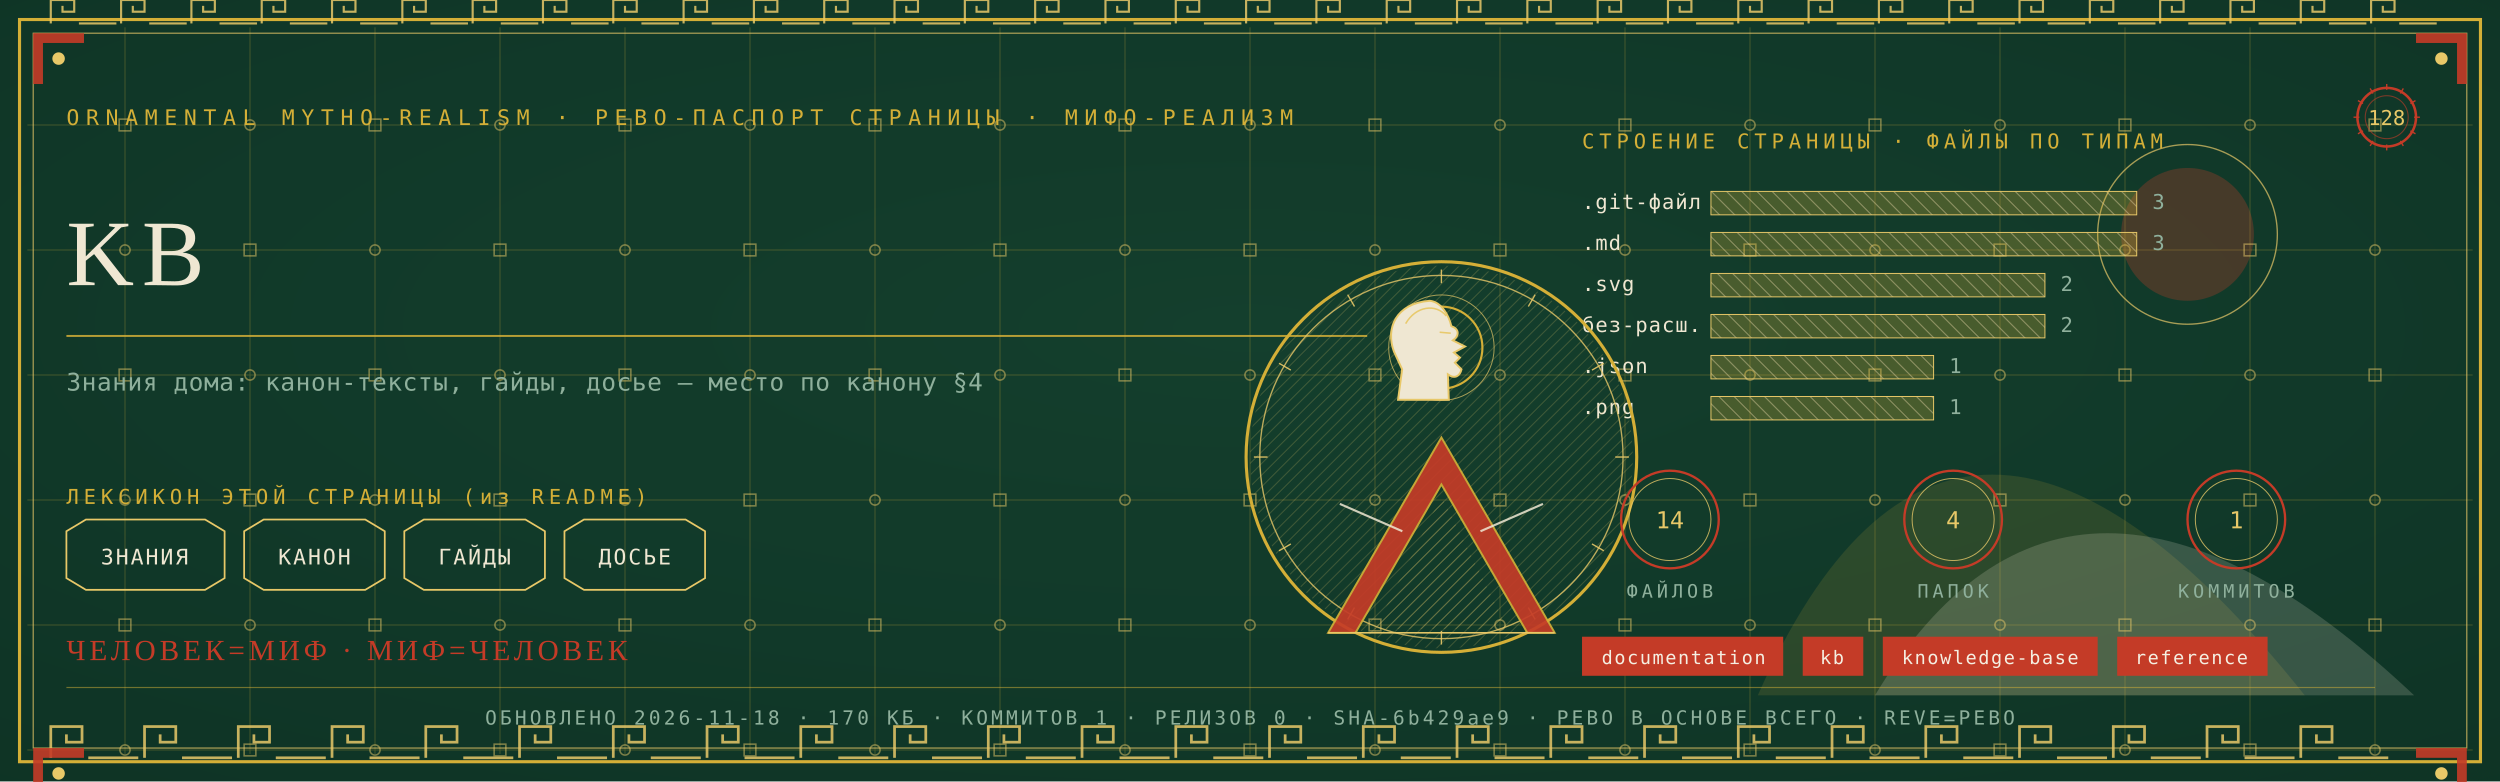
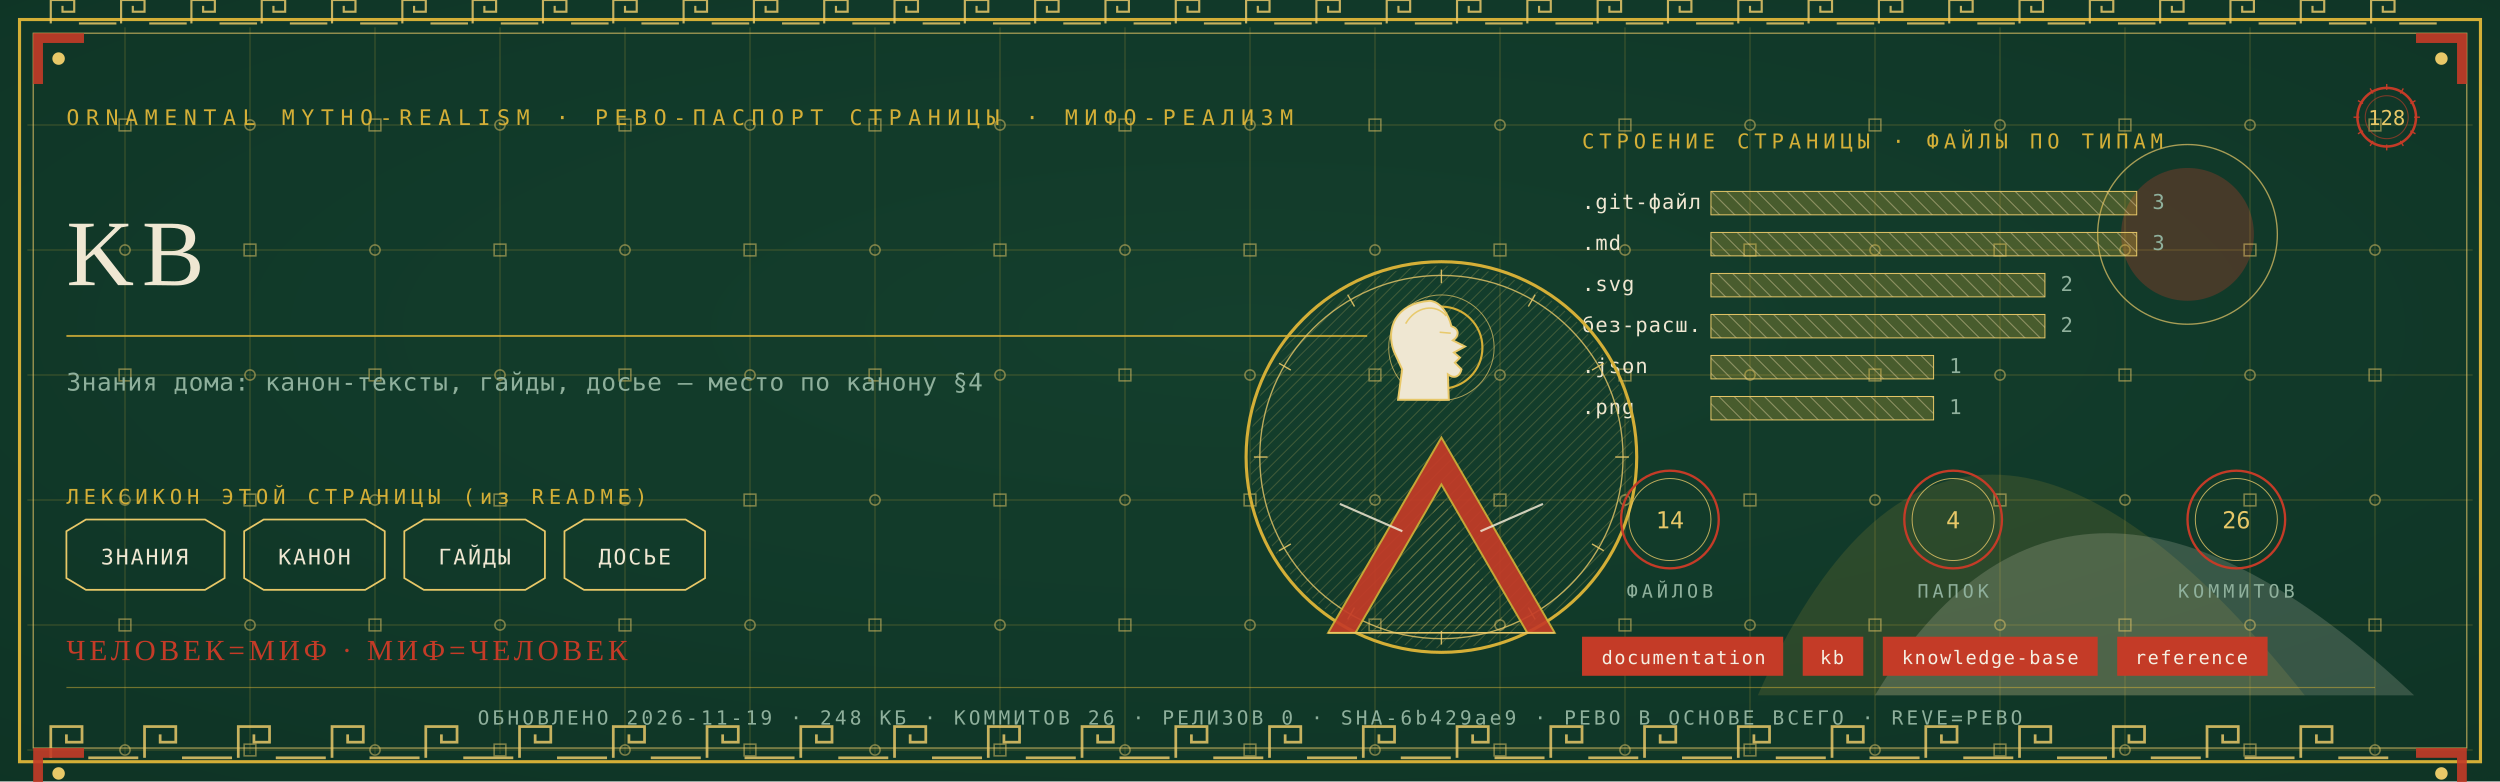
<svg xmlns="http://www.w3.org/2000/svg" viewBox="0 0 1280 400" width="1280" height="400">
  <defs>
    <radialGradient id="rp128" cx="0.5" cy="0.42" r="1.1">
      <stop offset="0" stop-color="#14402E" />
      <stop offset="1" stop-color="#0C2E21" />
    </radialGradient>
    <pattern id="hatchm" width="4.2" height="4.2" patternUnits="userSpaceOnUse" patternTransform="rotate(45)">
      <rect width="4.2" height="4.2" fill="none" />
      <line x1="0" y1="0" x2="0" y2="4.2" stroke="#E8C868" stroke-width="0.5" />
    </pattern>
    <pattern id="hatchv" width="5.5" height="5.5" patternUnits="userSpaceOnUse" patternTransform="rotate(-45)">
      <rect width="5.5" height="5.5" fill="none" />
      <line x1="0" y1="0" x2="0" y2="5.5" stroke="#EFE7D2" stroke-width="0.5" />
    </pattern>
  </defs>
  <rect width="1280" height="400" fill="#0C2E21" />
  <rect width="1280" height="400" fill="url(#rp128)" opacity="0.94" />
  <path d="M 900 356 Q 1000 130 1180 356 Z" fill="#D4AF37" opacity="0.14" />
  <path d="M 960 356 Q 1060 190 1236 356 Z" fill="#EFE7D2" opacity="0.18" />
  <circle cx="1120" cy="120" r="34" fill="#C43B27" opacity="0.30" />
  <circle cx="1120" cy="120" r="46" fill="none" stroke="#E8C868" stroke-width="0.7" opacity="0.7" />
  <g stroke="#D4AF37" stroke-width="0.45" opacity="0.30">
    <line x1="64" y1="14" x2="64" y2="386" />
    <line x1="128" y1="14" x2="128" y2="386" />
    <line x1="192" y1="14" x2="192" y2="386" />
    <line x1="256" y1="14" x2="256" y2="386" />
    <line x1="320" y1="14" x2="320" y2="386" />
    <line x1="384" y1="14" x2="384" y2="386" />
    <line x1="448" y1="14" x2="448" y2="386" />
    <line x1="512" y1="14" x2="512" y2="386" />
    <line x1="576" y1="14" x2="576" y2="386" />
    <line x1="640" y1="14" x2="640" y2="386" />
    <line x1="704" y1="14" x2="704" y2="386" />
    <line x1="768" y1="14" x2="768" y2="386" />
    <line x1="832" y1="14" x2="832" y2="386" />
    <line x1="896" y1="14" x2="896" y2="386" />
    <line x1="960" y1="14" x2="960" y2="386" />
    <line x1="1024" y1="14" x2="1024" y2="386" />
    <line x1="1088" y1="14" x2="1088" y2="386" />
    <line x1="1152" y1="14" x2="1152" y2="386" />
    <line x1="1216" y1="14" x2="1216" y2="386" />
    <line x1="14" y1="64" x2="1266" y2="64" />
    <line x1="14" y1="128" x2="1266" y2="128" />
    <line x1="14" y1="192" x2="1266" y2="192" />
    <line x1="14" y1="256" x2="1266" y2="256" />
    <line x1="14" y1="320" x2="1266" y2="320" />
    <line x1="14" y1="384" x2="1266" y2="384" />
  </g>
  <g fill="none" stroke="#E8C868" stroke-width="0.8" opacity="0.5">
    <rect x="61" y="61" width="6" height="6" />
    <circle cx="64" cy="128" r="2.6" />
    <rect x="61" y="189" width="6" height="6" />
    <circle cx="64" cy="256" r="2.6" />
    <rect x="61" y="317" width="6" height="6" />
    <circle cx="64" cy="384" r="2.6" />
    <circle cx="128" cy="64" r="2.6" />
    <rect x="125" y="125" width="6" height="6" />
    <circle cx="128" cy="192" r="2.6" />
    <rect x="125" y="253" width="6" height="6" />
    <circle cx="128" cy="320" r="2.6" />
    <rect x="125" y="381" width="6" height="6" />
    <rect x="189" y="61" width="6" height="6" />
    <circle cx="192" cy="128" r="2.6" />
    <rect x="189" y="189" width="6" height="6" />
    <circle cx="192" cy="256" r="2.6" />
    <rect x="189" y="317" width="6" height="6" />
    <circle cx="192" cy="384" r="2.6" />
    <circle cx="256" cy="64" r="2.6" />
    <rect x="253" y="125" width="6" height="6" />
    <circle cx="256" cy="192" r="2.6" />
    <rect x="253" y="253" width="6" height="6" />
    <circle cx="256" cy="320" r="2.6" />
    <rect x="253" y="381" width="6" height="6" />
    <rect x="317" y="61" width="6" height="6" />
    <circle cx="320" cy="128" r="2.6" />
    <rect x="317" y="189" width="6" height="6" />
    <circle cx="320" cy="256" r="2.6" />
    <rect x="317" y="317" width="6" height="6" />
    <circle cx="320" cy="384" r="2.6" />
    <circle cx="384" cy="64" r="2.6" />
    <rect x="381" y="125" width="6" height="6" />
    <circle cx="384" cy="192" r="2.6" />
    <rect x="381" y="253" width="6" height="6" />
    <circle cx="384" cy="320" r="2.6" />
    <rect x="381" y="381" width="6" height="6" />
    <rect x="445" y="61" width="6" height="6" />
    <circle cx="448" cy="128" r="2.6" />
    <rect x="445" y="189" width="6" height="6" />
    <circle cx="448" cy="256" r="2.6" />
    <rect x="445" y="317" width="6" height="6" />
    <circle cx="448" cy="384" r="2.6" />
    <circle cx="512" cy="64" r="2.6" />
    <rect x="509" y="125" width="6" height="6" />
    <circle cx="512" cy="192" r="2.6" />
    <rect x="509" y="253" width="6" height="6" />
    <circle cx="512" cy="320" r="2.6" />
    <rect x="509" y="381" width="6" height="6" />
    <rect x="573" y="61" width="6" height="6" />
    <circle cx="576" cy="128" r="2.6" />
    <rect x="573" y="189" width="6" height="6" />
    <circle cx="576" cy="256" r="2.6" />
    <rect x="573" y="317" width="6" height="6" />
    <circle cx="576" cy="384" r="2.6" />
    <circle cx="640" cy="64" r="2.6" />
    <rect x="637" y="125" width="6" height="6" />
    <circle cx="640" cy="192" r="2.6" />
    <rect x="637" y="253" width="6" height="6" />
    <circle cx="640" cy="320" r="2.6" />
    <rect x="637" y="381" width="6" height="6" />
    <rect x="701" y="61" width="6" height="6" />
    <circle cx="704" cy="128" r="2.6" />
    <rect x="701" y="189" width="6" height="6" />
    <circle cx="704" cy="256" r="2.6" />
    <rect x="701" y="317" width="6" height="6" />
    <circle cx="704" cy="384" r="2.6" />
    <circle cx="768" cy="64" r="2.6" />
    <rect x="765" y="125" width="6" height="6" />
    <circle cx="768" cy="192" r="2.6" />
    <rect x="765" y="253" width="6" height="6" />
    <circle cx="768" cy="320" r="2.6" />
    <rect x="765" y="381" width="6" height="6" />
    <rect x="829" y="61" width="6" height="6" />
    <circle cx="832" cy="128" r="2.6" />
    <rect x="829" y="189" width="6" height="6" />
    <circle cx="832" cy="256" r="2.6" />
    <rect x="829" y="317" width="6" height="6" />
    <circle cx="832" cy="384" r="2.6" />
    <circle cx="896" cy="64" r="2.6" />
    <rect x="893" y="125" width="6" height="6" />
    <circle cx="896" cy="192" r="2.6" />
    <rect x="893" y="253" width="6" height="6" />
    <circle cx="896" cy="320" r="2.6" />
    <rect x="893" y="381" width="6" height="6" />
    <rect x="957" y="61" width="6" height="6" />
    <circle cx="960" cy="128" r="2.6" />
    <rect x="957" y="189" width="6" height="6" />
    <circle cx="960" cy="256" r="2.6" />
    <rect x="957" y="317" width="6" height="6" />
    <circle cx="960" cy="384" r="2.6" />
    <circle cx="1024" cy="64" r="2.6" />
    <rect x="1021" y="125" width="6" height="6" />
    <circle cx="1024" cy="192" r="2.6" />
    <rect x="1021" y="253" width="6" height="6" />
    <circle cx="1024" cy="320" r="2.6" />
    <rect x="1021" y="381" width="6" height="6" />
    <rect x="1085" y="61" width="6" height="6" />
    <circle cx="1088" cy="128" r="2.6" />
    <rect x="1085" y="189" width="6" height="6" />
    <circle cx="1088" cy="256" r="2.6" />
    <rect x="1085" y="317" width="6" height="6" />
    <circle cx="1088" cy="384" r="2.6" />
    <circle cx="1152" cy="64" r="2.6" />
    <rect x="1149" y="125" width="6" height="6" />
    <circle cx="1152" cy="192" r="2.6" />
    <rect x="1149" y="253" width="6" height="6" />
    <circle cx="1152" cy="320" r="2.6" />
    <rect x="1149" y="381" width="6" height="6" />
    <rect x="1213" y="61" width="6" height="6" />
    <circle cx="1216" cy="128" r="2.6" />
    <rect x="1213" y="189" width="6" height="6" />
    <circle cx="1216" cy="256" r="2.6" />
    <rect x="1213" y="317" width="6" height="6" />
    <circle cx="1216" cy="384" r="2.6" />
  </g>
  <rect x="10" y="10" width="1260" height="380" fill="none" stroke="#D4AF37" stroke-width="1.6" />
  <rect x="17" y="17" width="1246" height="366" fill="none" stroke="#E8C868" stroke-width="0.6" opacity="0.75" />
  <g fill="none" stroke="#E8C868" stroke-width="1.4" opacity="0.85">
    <path d="M 26 388 L 26 372 L 42 372 L 42 380.0 L 34.0 380.0 L 34.0 376.0" />
    <line x1="45.2" y1="388" x2="70.8" y2="388" />
    <path d="M 74 388 L 74 372 L 90 372 L 90 380.0 L 82.0 380.0 L 82.0 376.0" />
    <line x1="93.2" y1="388" x2="118.8" y2="388" />
    <path d="M 122 388 L 122 372 L 138 372 L 138 380.0 L 130.0 380.0 L 130.0 376.0" />
    <line x1="141.2" y1="388" x2="166.8" y2="388" />
    <path d="M 170 388 L 170 372 L 186 372 L 186 380.0 L 178.0 380.0 L 178.0 376.0" />
    <line x1="189.2" y1="388" x2="214.8" y2="388" />
    <path d="M 218 388 L 218 372 L 234 372 L 234 380.0 L 226.0 380.0 L 226.0 376.0" />
    <line x1="237.2" y1="388" x2="262.8" y2="388" />
    <path d="M 266 388 L 266 372 L 282 372 L 282 380.0 L 274.0 380.0 L 274.0 376.0" />
    <line x1="285.2" y1="388" x2="310.8" y2="388" />
    <path d="M 314 388 L 314 372 L 330 372 L 330 380.0 L 322.0 380.0 L 322.0 376.0" />
    <line x1="333.2" y1="388" x2="358.8" y2="388" />
    <path d="M 362 388 L 362 372 L 378 372 L 378 380.0 L 370.0 380.0 L 370.0 376.0" />
    <line x1="381.2" y1="388" x2="406.8" y2="388" />
    <path d="M 410 388 L 410 372 L 426 372 L 426 380.0 L 418.0 380.0 L 418.0 376.0" />
    <line x1="429.2" y1="388" x2="454.8" y2="388" />
    <path d="M 458 388 L 458 372 L 474 372 L 474 380.0 L 466.0 380.0 L 466.0 376.0" />
    <line x1="477.2" y1="388" x2="502.8" y2="388" />
    <path d="M 506 388 L 506 372 L 522 372 L 522 380.0 L 514.0 380.0 L 514.0 376.0" />
    <line x1="525.2" y1="388" x2="550.8" y2="388" />
    <path d="M 554 388 L 554 372 L 570 372 L 570 380.0 L 562.0 380.0 L 562.0 376.0" />
    <line x1="573.2" y1="388" x2="598.8" y2="388" />
    <path d="M 602 388 L 602 372 L 618 372 L 618 380.0 L 610.0 380.0 L 610.0 376.0" />
    <line x1="621.2" y1="388" x2="646.8" y2="388" />
    <path d="M 650 388 L 650 372 L 666 372 L 666 380.0 L 658.0 380.0 L 658.0 376.0" />
    <line x1="669.2" y1="388" x2="694.8" y2="388" />
    <path d="M 698 388 L 698 372 L 714 372 L 714 380.0 L 706.0 380.0 L 706.0 376.0" />
    <line x1="717.2" y1="388" x2="742.8" y2="388" />
    <path d="M 746 388 L 746 372 L 762 372 L 762 380.0 L 754.0 380.0 L 754.0 376.0" />
    <line x1="765.2" y1="388" x2="790.8" y2="388" />
    <path d="M 794 388 L 794 372 L 810 372 L 810 380.0 L 802.0 380.0 L 802.0 376.0" />
    <line x1="813.2" y1="388" x2="838.8" y2="388" />
    <path d="M 842 388 L 842 372 L 858 372 L 858 380.0 L 850.0 380.0 L 850.0 376.0" />
    <line x1="861.2" y1="388" x2="886.8" y2="388" />
    <path d="M 890 388 L 890 372 L 906 372 L 906 380.0 L 898.0 380.0 L 898.0 376.0" />
    <line x1="909.2" y1="388" x2="934.8" y2="388" />
    <path d="M 938 388 L 938 372 L 954 372 L 954 380.0 L 946.0 380.0 L 946.0 376.0" />
    <line x1="957.2" y1="388" x2="982.8" y2="388" />
    <path d="M 986 388 L 986 372 L 1002 372 L 1002 380.0 L 994.0 380.0 L 994.0 376.0" />
    <line x1="1005.2" y1="388" x2="1030.8" y2="388" />
    <path d="M 1034 388 L 1034 372 L 1050 372 L 1050 380.0 L 1042.0 380.0 L 1042.0 376.0" />
    <line x1="1053.2" y1="388" x2="1078.8" y2="388" />
    <path d="M 1082 388 L 1082 372 L 1098 372 L 1098 380.0 L 1090.0 380.0 L 1090.0 376.0" />
    <line x1="1101.2" y1="388" x2="1126.8" y2="388" />
    <path d="M 1130 388 L 1130 372 L 1146 372 L 1146 380.0 L 1138.0 380.0 L 1138.0 376.0" />
    <line x1="1149.2" y1="388" x2="1174.8" y2="388" />
    <path d="M 1178 388 L 1178 372 L 1194 372 L 1194 380.0 L 1186.0 380.0 L 1186.0 376.0" />
    <line x1="1197.2" y1="388" x2="1222.8" y2="388" />
  </g>
  <g fill="none" stroke="#E8C868" stroke-width="1.1" opacity="0.85">
    <path d="M 26 12 L 26 0 L 38 0 L 38 6.0 L 32.0 6.0 L 32.0 3.0" />
    <line x1="40.4" y1="12" x2="59.6" y2="12" />
    <path d="M 62 12 L 62 0 L 74 0 L 74 6.0 L 68.0 6.0 L 68.0 3.0" />
    <line x1="76.4" y1="12" x2="95.6" y2="12" />
    <path d="M 98 12 L 98 0 L 110 0 L 110 6.0 L 104.0 6.0 L 104.0 3.0" />
    <line x1="112.4" y1="12" x2="131.6" y2="12" />
    <path d="M 134 12 L 134 0 L 146 0 L 146 6.0 L 140.0 6.0 L 140.0 3.0" />
    <line x1="148.4" y1="12" x2="167.6" y2="12" />
    <path d="M 170 12 L 170 0 L 182 0 L 182 6.0 L 176.0 6.0 L 176.0 3.0" />
    <line x1="184.4" y1="12" x2="203.6" y2="12" />
    <path d="M 206 12 L 206 0 L 218 0 L 218 6.0 L 212.0 6.0 L 212.0 3.0" />
    <line x1="220.4" y1="12" x2="239.6" y2="12" />
    <path d="M 242 12 L 242 0 L 254 0 L 254 6.0 L 248.0 6.0 L 248.0 3.0" />
    <line x1="256.4" y1="12" x2="275.6" y2="12" />
    <path d="M 278 12 L 278 0 L 290 0 L 290 6.0 L 284.0 6.0 L 284.0 3.0" />
    <line x1="292.4" y1="12" x2="311.6" y2="12" />
    <path d="M 314 12 L 314 0 L 326 0 L 326 6.0 L 320.0 6.0 L 320.0 3.0" />
    <line x1="328.4" y1="12" x2="347.6" y2="12" />
    <path d="M 350 12 L 350 0 L 362 0 L 362 6.0 L 356.0 6.0 L 356.0 3.0" />
    <line x1="364.4" y1="12" x2="383.6" y2="12" />
    <path d="M 386 12 L 386 0 L 398 0 L 398 6.0 L 392.0 6.0 L 392.0 3.0" />
    <line x1="400.4" y1="12" x2="419.6" y2="12" />
    <path d="M 422 12 L 422 0 L 434 0 L 434 6.0 L 428.0 6.0 L 428.0 3.0" />
    <line x1="436.4" y1="12" x2="455.6" y2="12" />
    <path d="M 458 12 L 458 0 L 470 0 L 470 6.0 L 464.0 6.0 L 464.0 3.0" />
    <line x1="472.4" y1="12" x2="491.6" y2="12" />
    <path d="M 494 12 L 494 0 L 506 0 L 506 6.0 L 500.0 6.0 L 500.0 3.0" />
    <line x1="508.4" y1="12" x2="527.6" y2="12" />
    <path d="M 530 12 L 530 0 L 542 0 L 542 6.0 L 536.0 6.0 L 536.0 3.0" />
    <line x1="544.4" y1="12" x2="563.6" y2="12" />
    <path d="M 566 12 L 566 0 L 578 0 L 578 6.0 L 572.0 6.0 L 572.0 3.0" />
    <line x1="580.4" y1="12" x2="599.6" y2="12" />
    <path d="M 602 12 L 602 0 L 614 0 L 614 6.0 L 608.0 6.0 L 608.0 3.0" />
    <line x1="616.4" y1="12" x2="635.6" y2="12" />
    <path d="M 638 12 L 638 0 L 650 0 L 650 6.0 L 644.0 6.0 L 644.0 3.0" />
    <line x1="652.4" y1="12" x2="671.6" y2="12" />
    <path d="M 674 12 L 674 0 L 686 0 L 686 6.0 L 680.0 6.0 L 680.0 3.0" />
    <line x1="688.4" y1="12" x2="707.6" y2="12" />
    <path d="M 710 12 L 710 0 L 722 0 L 722 6.0 L 716.0 6.0 L 716.0 3.0" />
    <line x1="724.4" y1="12" x2="743.6" y2="12" />
    <path d="M 746 12 L 746 0 L 758 0 L 758 6.0 L 752.0 6.0 L 752.0 3.0" />
    <line x1="760.4" y1="12" x2="779.6" y2="12" />
    <path d="M 782 12 L 782 0 L 794 0 L 794 6.0 L 788.0 6.0 L 788.0 3.0" />
    <line x1="796.4" y1="12" x2="815.6" y2="12" />
    <path d="M 818 12 L 818 0 L 830 0 L 830 6.0 L 824.0 6.0 L 824.0 3.0" />
    <line x1="832.4" y1="12" x2="851.6" y2="12" />
    <path d="M 854 12 L 854 0 L 866 0 L 866 6.0 L 860.0 6.0 L 860.0 3.0" />
    <line x1="868.4" y1="12" x2="887.6" y2="12" />
    <path d="M 890 12 L 890 0 L 902 0 L 902 6.0 L 896.0 6.0 L 896.0 3.0" />
    <line x1="904.4" y1="12" x2="923.6" y2="12" />
    <path d="M 926 12 L 926 0 L 938 0 L 938 6.0 L 932.0 6.0 L 932.0 3.0" />
    <line x1="940.4" y1="12" x2="959.6" y2="12" />
    <path d="M 962 12 L 962 0 L 974 0 L 974 6.0 L 968.0 6.0 L 968.0 3.0" />
    <line x1="976.4" y1="12" x2="995.6" y2="12" />
    <path d="M 998 12 L 998 0 L 1010 0 L 1010 6.0 L 1004.0 6.0 L 1004.0 3.0" />
    <line x1="1012.4" y1="12" x2="1031.6" y2="12" />
    <path d="M 1034 12 L 1034 0 L 1046 0 L 1046 6.0 L 1040.0 6.0 L 1040.0 3.0" />
    <line x1="1048.4" y1="12" x2="1067.6" y2="12" />
    <path d="M 1070 12 L 1070 0 L 1082 0 L 1082 6.0 L 1076.0 6.0 L 1076.0 3.0" />
    <line x1="1084.4" y1="12" x2="1103.6" y2="12" />
    <path d="M 1106 12 L 1106 0 L 1118 0 L 1118 6.0 L 1112.0 6.0 L 1112.0 3.0" />
    <line x1="1120.4" y1="12" x2="1139.6" y2="12" />
    <path d="M 1142 12 L 1142 0 L 1154 0 L 1154 6.0 L 1148.0 6.0 L 1148.0 3.0" />
    <line x1="1156.4" y1="12" x2="1175.6" y2="12" />
    <path d="M 1178 12 L 1178 0 L 1190 0 L 1190 6.0 L 1184.0 6.0 L 1184.0 3.0" />
    <line x1="1192.4" y1="12" x2="1211.6" y2="12" />
    <path d="M 1214 12 L 1214 0 L 1226 0 L 1226 6.0 L 1220.0 6.0 L 1220.0 3.0" />
    <line x1="1228.4" y1="12" x2="1247.6" y2="12" />
  </g>
  <g transform="translate(17,17) scale(1,1)">
    <path d="M 0 0 L 26 0 L 26 5 L 5 5 L 5 26 L 0 26 Z" fill="#C43B27" opacity="0.9" />
    <circle cx="13" cy="13" r="3.2" fill="#E8C868" />
  </g>
  <g transform="translate(1263,17) scale(-1,1)">
    <path d="M 0 0 L 26 0 L 26 5 L 5 5 L 5 26 L 0 26 Z" fill="#C43B27" opacity="0.9" />
    <circle cx="13" cy="13" r="3.2" fill="#E8C868" />
  </g>
  <g transform="translate(17,383) scale(1,1)">
    <path d="M 0 0 L 26 0 L 26 5 L 5 5 L 5 26 L 0 26 Z" fill="#C43B27" opacity="0.9" />
    <circle cx="13" cy="13" r="3.2" fill="#E8C868" />
  </g>
  <g transform="translate(1263,383) scale(-1,1)">
    <path d="M 0 0 L 26 0 L 26 5 L 5 5 L 5 26 L 0 26 Z" fill="#C43B27" opacity="0.9" />
    <circle cx="13" cy="13" r="3.2" fill="#E8C868" />
  </g>
  <text x="34" y="64" font-family="'Cascadia Mono', ui-monospace, Consolas, monospace" font-size="11" fill="#D4AF37" letter-spacing="3.4">ORNAMENTAL MYTHO-REALISM · РЕВО-ПАСПОРТ СТРАНИЦЫ · МИФО-РЕАЛИЗМ</text>
  <g transform="translate(1222,60)">
    <circle r="15" fill="none" stroke="#C43B27" stroke-width="1.3" />
    <circle r="11" fill="none" stroke="#C43B27" stroke-width="0.55" opacity="0.6" />
    <text y="4" text-anchor="middle" font-family="'Cascadia Mono', ui-monospace, Consolas, monospace" font-size="10.5" fill="#E8C868">128</text>
    <g stroke="#C43B27" stroke-width="0.7">
      <line x1="0" y1="-17" x2="0" y2="-14" transform="rotate(0)" />
      <line x1="0" y1="-17" x2="0" y2="-14" transform="rotate(30)" />
      <line x1="0" y1="-17" x2="0" y2="-14" transform="rotate(60)" />
      <line x1="0" y1="-17" x2="0" y2="-14" transform="rotate(90)" />
      <line x1="0" y1="-17" x2="0" y2="-14" transform="rotate(120)" />
      <line x1="0" y1="-17" x2="0" y2="-14" transform="rotate(150)" />
      <line x1="0" y1="-17" x2="0" y2="-14" transform="rotate(180)" />
      <line x1="0" y1="-17" x2="0" y2="-14" transform="rotate(210)" />
      <line x1="0" y1="-17" x2="0" y2="-14" transform="rotate(240)" />
      <line x1="0" y1="-17" x2="0" y2="-14" transform="rotate(270)" />
      <line x1="0" y1="-17" x2="0" y2="-14" transform="rotate(300)" />
      <line x1="0" y1="-17" x2="0" y2="-14" transform="rotate(330)" />
    </g>
  </g>
  <text x="34" y="146" font-family="Georgia, 'Times New Roman', serif" font-size="48.0" fill="#EFE7D2" letter-spacing="4">KB</text>
  <line x1="34" y1="172" x2="700" y2="172" stroke="#D4AF37" stroke-width="1" opacity="0.85" />
  <text x="34" y="200" font-family="'Cascadia Mono', ui-monospace, Consolas, monospace" font-size="12.5" fill="#8FB09C" letter-spacing="0.3">Знания дома: канон-тексты, гайды, досье — место по канону §4</text>
  <text x="34" y="258" font-family="'Cascadia Mono', ui-monospace, Consolas, monospace" font-size="10.5" fill="#D4AF37" letter-spacing="2.5">ЛЕКСИКОН ЭТОЙ СТРАНИЦЫ (из README)</text>
  <path d="M 34 272 L 44 266 L 105 266 L 115 272 L 115 296 L 105 302 L 44 302 L 34 296 Z" fill="none" stroke="#E8C868" stroke-width="0.9" />
  <text x="74" y="289" text-anchor="middle" font-family="'Cascadia Mono', ui-monospace, Consolas, monospace" font-size="11" fill="#EFE7D2" letter-spacing="1">ЗНАНИЯ</text>
  <path d="M 125 272 L 135 266 L 187 266 L 197 272 L 197 296 L 187 302 L 135 302 L 125 296 Z" fill="none" stroke="#E8C868" stroke-width="0.9" />
  <text x="161" y="289" text-anchor="middle" font-family="'Cascadia Mono', ui-monospace, Consolas, monospace" font-size="11" fill="#EFE7D2" letter-spacing="1">КАНОН</text>
  <path d="M 207 272 L 217 266 L 269 266 L 279 272 L 279 296 L 269 302 L 217 302 L 207 296 Z" fill="none" stroke="#E8C868" stroke-width="0.9" />
  <text x="243" y="289" text-anchor="middle" font-family="'Cascadia Mono', ui-monospace, Consolas, monospace" font-size="11" fill="#EFE7D2" letter-spacing="1">ГАЙДЫ</text>
  <path d="M 289 272 L 299 266 L 351 266 L 361 272 L 361 296 L 351 302 L 299 302 L 289 296 Z" fill="none" stroke="#E8C868" stroke-width="0.9" />
  <text x="325" y="289" text-anchor="middle" font-family="'Cascadia Mono', ui-monospace, Consolas, monospace" font-size="11" fill="#EFE7D2" letter-spacing="1">ДОСЬЕ</text>
  <text x="810" y="76" font-family="'Cascadia Mono', ui-monospace, Consolas, monospace" font-size="10.5" fill="#D4AF37" letter-spacing="2.5">СТРОЕНИЕ СТРАНИЦЫ · ФАЙЛЫ ПО ТИПАМ</text>
  <text x="810" y="107" font-family="'Cascadia Mono', ui-monospace, Consolas, monospace" font-size="10.5" fill="#EFE7D2" letter-spacing="0.5">.git-файл</text>
  <rect x="876" y="98" width="218" height="12" fill="url(#hatchv)" opacity="0.9" />
  <rect x="876" y="98" width="218" height="12" fill="#D4AF37" opacity="0.28" />
  <rect x="876" y="98" width="218" height="12" fill="none" stroke="#E8C868" stroke-width="0.5" />
  <text x="1102" y="107" font-family="'Cascadia Mono', ui-monospace, Consolas, monospace" font-size="10.5" fill="#8FB09C">3</text>
  <text x="810" y="128" font-family="'Cascadia Mono', ui-monospace, Consolas, monospace" font-size="10.5" fill="#EFE7D2" letter-spacing="0.5">.md</text>
  <rect x="876" y="119" width="218" height="12" fill="url(#hatchv)" opacity="0.9" />
  <rect x="876" y="119" width="218" height="12" fill="#D4AF37" opacity="0.28" />
  <rect x="876" y="119" width="218" height="12" fill="none" stroke="#E8C868" stroke-width="0.5" />
  <text x="1102" y="128" font-family="'Cascadia Mono', ui-monospace, Consolas, monospace" font-size="10.5" fill="#8FB09C">3</text>
  <text x="810" y="149" font-family="'Cascadia Mono', ui-monospace, Consolas, monospace" font-size="10.5" fill="#EFE7D2" letter-spacing="0.5">.svg</text>
  <rect x="876" y="140" width="171" height="12" fill="url(#hatchv)" opacity="0.9" />
  <rect x="876" y="140" width="171" height="12" fill="#D4AF37" opacity="0.28" />
  <rect x="876" y="140" width="171" height="12" fill="none" stroke="#E8C868" stroke-width="0.5" />
  <text x="1055" y="149" font-family="'Cascadia Mono', ui-monospace, Consolas, monospace" font-size="10.5" fill="#8FB09C">2</text>
  <text x="810" y="170" font-family="'Cascadia Mono', ui-monospace, Consolas, monospace" font-size="10.5" fill="#EFE7D2" letter-spacing="0.5">без-расш.</text>
  <rect x="876" y="161" width="171" height="12" fill="url(#hatchv)" opacity="0.9" />
  <rect x="876" y="161" width="171" height="12" fill="#D4AF37" opacity="0.28" />
  <rect x="876" y="161" width="171" height="12" fill="none" stroke="#E8C868" stroke-width="0.5" />
  <text x="1055" y="170" font-family="'Cascadia Mono', ui-monospace, Consolas, monospace" font-size="10.5" fill="#8FB09C">2</text>
  <text x="810" y="191" font-family="'Cascadia Mono', ui-monospace, Consolas, monospace" font-size="10.5" fill="#EFE7D2" letter-spacing="0.5">.json</text>
  <rect x="876" y="182" width="114" height="12" fill="url(#hatchv)" opacity="0.9" />
  <rect x="876" y="182" width="114" height="12" fill="#D4AF37" opacity="0.28" />
  <rect x="876" y="182" width="114" height="12" fill="none" stroke="#E8C868" stroke-width="0.5" />
  <text x="998" y="191" font-family="'Cascadia Mono', ui-monospace, Consolas, monospace" font-size="10.5" fill="#8FB09C">1</text>
  <text x="810" y="212" font-family="'Cascadia Mono', ui-monospace, Consolas, monospace" font-size="10.5" fill="#EFE7D2" letter-spacing="0.5">.png</text>
  <rect x="876" y="203" width="114" height="12" fill="url(#hatchv)" opacity="0.9" />
  <rect x="876" y="203" width="114" height="12" fill="#D4AF37" opacity="0.28" />
  <rect x="876" y="203" width="114" height="12" fill="none" stroke="#E8C868" stroke-width="0.5" />
  <text x="998" y="212" font-family="'Cascadia Mono', ui-monospace, Consolas, monospace" font-size="10.5" fill="#8FB09C">1</text>
  <g transform="translate(738,234)">
    <circle r="100" fill="none" stroke="#D4AF37" stroke-width="1.6" />
    <circle r="93" fill="none" stroke="#E8C868" stroke-width="0.7" opacity="0.8" />
    <circle r="98" fill="url(#hatchm)" opacity="0.4" />
    <g stroke="#E8C868" stroke-width="0.7" opacity="0.9">
      <line x1="0" y1="-96" x2="0" y2="-89" transform="rotate(0)" />
      <line x1="0" y1="-96" x2="0" y2="-89" transform="rotate(30)" />
      <line x1="0" y1="-96" x2="0" y2="-89" transform="rotate(60)" />
      <line x1="0" y1="-96" x2="0" y2="-89" transform="rotate(90)" />
      <line x1="0" y1="-96" x2="0" y2="-89" transform="rotate(120)" />
      <line x1="0" y1="-96" x2="0" y2="-89" transform="rotate(150)" />
      <line x1="0" y1="-96" x2="0" y2="-89" transform="rotate(180)" />
      <line x1="0" y1="-96" x2="0" y2="-89" transform="rotate(210)" />
      <line x1="0" y1="-96" x2="0" y2="-89" transform="rotate(240)" />
      <line x1="0" y1="-96" x2="0" y2="-89" transform="rotate(270)" />
      <line x1="0" y1="-96" x2="0" y2="-89" transform="rotate(300)" />
      <line x1="0" y1="-96" x2="0" y2="-89" transform="rotate(330)" />
    </g>
    <circle cy="-56" r="21" fill="none" stroke="#D4AF37" stroke-width="1.1" />
    <circle cy="-56" r="27" fill="none" stroke="#E8C868" stroke-width="0.5" opacity="0.7" />
    <path d="M -6.0 -80.0 C -23.5 -78.7 -28.7 -65.7 -24.3 -54.0 L -20.1 -44.9 L -22.2 -29.3 L 3.8 -29.3 L 3.3 -42.3 C 6.9 -39.7 9.5 -41.5 10.3 -44.9 L 6.9 -48.3 L 9.5 -50.9 L 6.4 -53.5 L 12.1 -56.6 L 5.9 -59.7 C 9.5 -62.3 9.0 -65.7 5.1 -67.0 C 3.8 -72.7 -0.1 -79.5 -6.0 -80.0 Z" fill="#EFE7D2" stroke="#E8C868" stroke-width="1.0" />
    <g fill="none" stroke="#E8C868" stroke-width="0.8" opacity="0.95">
      <path d="M -18.3 -68.3 C -13.1 -77.4 -2.7 -78.7 2.5 -72.2" />
      <path d="M -0.9 -63.9 L 4.8 -63.4" />
    </g>
    <path d="M -58.0 90.0 L 0 -10.0 L 58.0 90.0 L 44.0 90.0 L 0 14.0 L -44.0 90.0 Z" fill="#C43B27" opacity="0.92" stroke="#D4AF37" stroke-width="1.0" />
    <path d="M -34.0 88.0 L 0 20.0 L 34.0 88.0" fill="url(#hatchm)" opacity="0.5" stroke="none" />
    <path d="M -58.0 90.0 L 58.0 90.0" fill="none" stroke="#E8C868" stroke-width="0.8" />
    <path d="M -52.0 24.0 L -20.0 38.0" fill="none" stroke="#EFE7D2" stroke-width="1.1" opacity="0.85" />
    <path d="M 52.0 24.0 L 20.0 38.0" fill="none" stroke="#EFE7D2" stroke-width="1.1" opacity="0.85" />
  </g>
  <g transform="translate(855,266)">
    <circle r="25" fill="none" stroke="#C43B27" stroke-width="1.2" />
    <circle r="21" fill="none" stroke="#E8C868" stroke-width="0.5" opacity="0.8" />
    <text y="4.5" text-anchor="middle" font-family="'Cascadia Mono', ui-monospace, Consolas, monospace" font-size="12" fill="#E8C868">14</text>
    <text y="40" text-anchor="middle" font-family="'Cascadia Mono', ui-monospace, Consolas, monospace" font-size="9.5" fill="#8FB09C" letter-spacing="2">ФАЙЛОВ</text>
  </g>
  <g transform="translate(1000,266)">
    <circle r="25" fill="none" stroke="#C43B27" stroke-width="1.2" />
    <circle r="21" fill="none" stroke="#E8C868" stroke-width="0.5" opacity="0.8" />
    <text y="4.5" text-anchor="middle" font-family="'Cascadia Mono', ui-monospace, Consolas, monospace" font-size="12" fill="#E8C868">4</text>
    <text y="40" text-anchor="middle" font-family="'Cascadia Mono', ui-monospace, Consolas, monospace" font-size="9.5" fill="#8FB09C" letter-spacing="2">ПАПОК</text>
  </g>
  <g transform="translate(1145,266)">
    <circle r="25" fill="none" stroke="#C43B27" stroke-width="1.2" />
    <circle r="21" fill="none" stroke="#E8C868" stroke-width="0.5" opacity="0.8" />
-     <text y="4.5" text-anchor="middle" font-family="'Cascadia Mono', ui-monospace, Consolas, monospace" font-size="12" fill="#E8C868">1</text>
+     <text y="4.5" text-anchor="middle" font-family="'Cascadia Mono', ui-monospace, Consolas, monospace" font-size="12" fill="#E8C868">26</text>
    <text y="40" text-anchor="middle" font-family="'Cascadia Mono', ui-monospace, Consolas, monospace" font-size="9.5" fill="#8FB09C" letter-spacing="2">КОММИТОВ</text>
  </g>
  <rect x="810" y="326" rx="0" width="103" height="20" fill="#C43B27" />
  <text x="862" y="340" text-anchor="middle" font-family="'Cascadia Mono', ui-monospace, Consolas, monospace" font-size="9.5" fill="#F5EFE2" letter-spacing="0.8">documentation</text>
  <rect x="923" y="326" rx="0" width="31" height="20" fill="#C43B27" />
  <text x="938" y="340" text-anchor="middle" font-family="'Cascadia Mono', ui-monospace, Consolas, monospace" font-size="9.5" fill="#F5EFE2" letter-spacing="0.8">kb</text>
  <rect x="964" y="326" rx="0" width="110" height="20" fill="#C43B27" />
  <text x="1019" y="340" text-anchor="middle" font-family="'Cascadia Mono', ui-monospace, Consolas, monospace" font-size="9.5" fill="#F5EFE2" letter-spacing="0.8">knowledge-base</text>
  <rect x="1084" y="326" rx="0" width="77" height="20" fill="#C43B27" />
  <text x="1122" y="340" text-anchor="middle" font-family="'Cascadia Mono', ui-monospace, Consolas, monospace" font-size="9.5" fill="#F5EFE2" letter-spacing="0.8">reference</text>
  <text x="34" y="338" font-family="Georgia, 'Times New Roman', serif" font-size="15" fill="#C43B27" letter-spacing="2">ЧЕЛОВЕК=МИФ · МИФ=ЧЕЛОВЕК</text>
  <line x1="34" y1="352" x2="1216" y2="352" stroke="#D4AF37" stroke-width="0.6" opacity="0.5" />
-   <text x="640" y="371" text-anchor="middle" font-family="'Cascadia Mono', ui-monospace, Consolas, monospace" font-size="10" fill="#8FB09C" letter-spacing="1.6">ОБНОВЛЕНО 2026-11-18 · 170 КБ · КОММИТОВ 1 · РЕЛИЗОВ 0 · SHA-6b429ae9 · РЕВО В ОСНОВЕ ВСЕГО · REVE=РЕВО</text>
+   <text x="640" y="371" text-anchor="middle" font-family="'Cascadia Mono', ui-monospace, Consolas, monospace" font-size="10" fill="#8FB09C" letter-spacing="1.6">ОБНОВЛЕНО 2026-11-19 · 248 КБ · КОММИТОВ 26 · РЕЛИЗОВ 0 · SHA-6b429ae9 · РЕВО В ОСНОВЕ ВСЕГО · REVE=РЕВО</text>
</svg>
